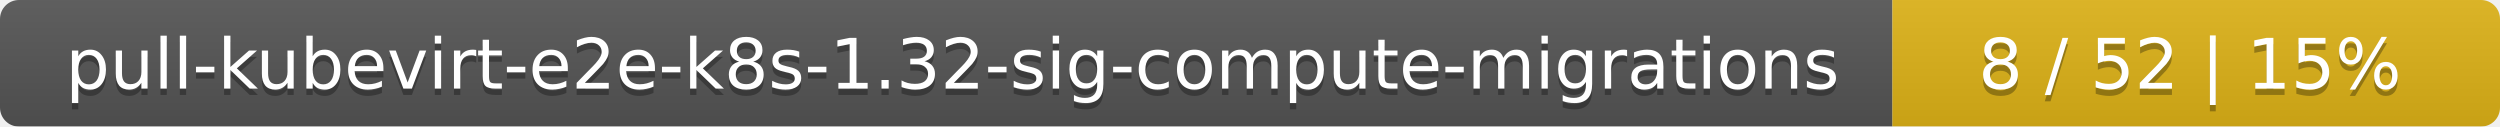
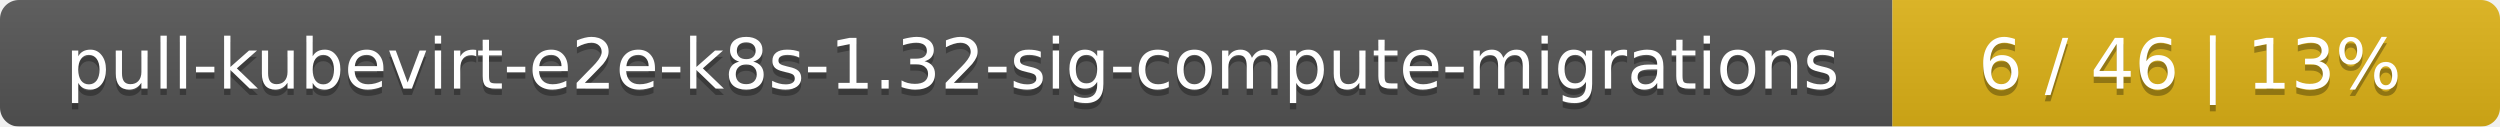
<svg xmlns="http://www.w3.org/2000/svg" width="395" height="20">
  <linearGradient id="smooth" x2="0" y2="100%">
    <stop offset="0" stop-color="#bbb" stop-opacity=".1" />
    <stop offset="1" stop-opacity=".1" />
  </linearGradient>
  <mask id="round">
    <rect width="395" height="20" rx="3" fill="#fff" />
  </mask>
  <g mask="url(#round)">
    <rect width="299" height="20" fill="#555" />
    <rect x="299" width="96" height="20" fill="#dfb317" />
    <rect width="395" height="20" fill="url(#smooth)" />
  </g>
  <g fill="#fff" text-anchor="middle" font-family="DejaVu Sans,Verdana,Geneva,sans-serif" font-size="11">
    <text x="150.5" y="15" fill="#010101" fill-opacity=".3">pull-kubevirt-e2e-k8s-1.32-sig-compute-migrations</text>
    <text x="150.5" y="14">pull-kubevirt-e2e-k8s-1.32-sig-compute-migrations</text>
-     <text x="346" y="15" fill="#010101" fill-opacity=".3">8 / 52    |    15%</text>
-     <text x="346" y="14">8 / 52    |    15%</text>
+     <text x="346" y="15" fill="#010101" fill-opacity=".3">6 / 46    |    13%</text>
+     <text x="346" y="14">6 / 46    |    13%</text>
  </g>
</svg>
